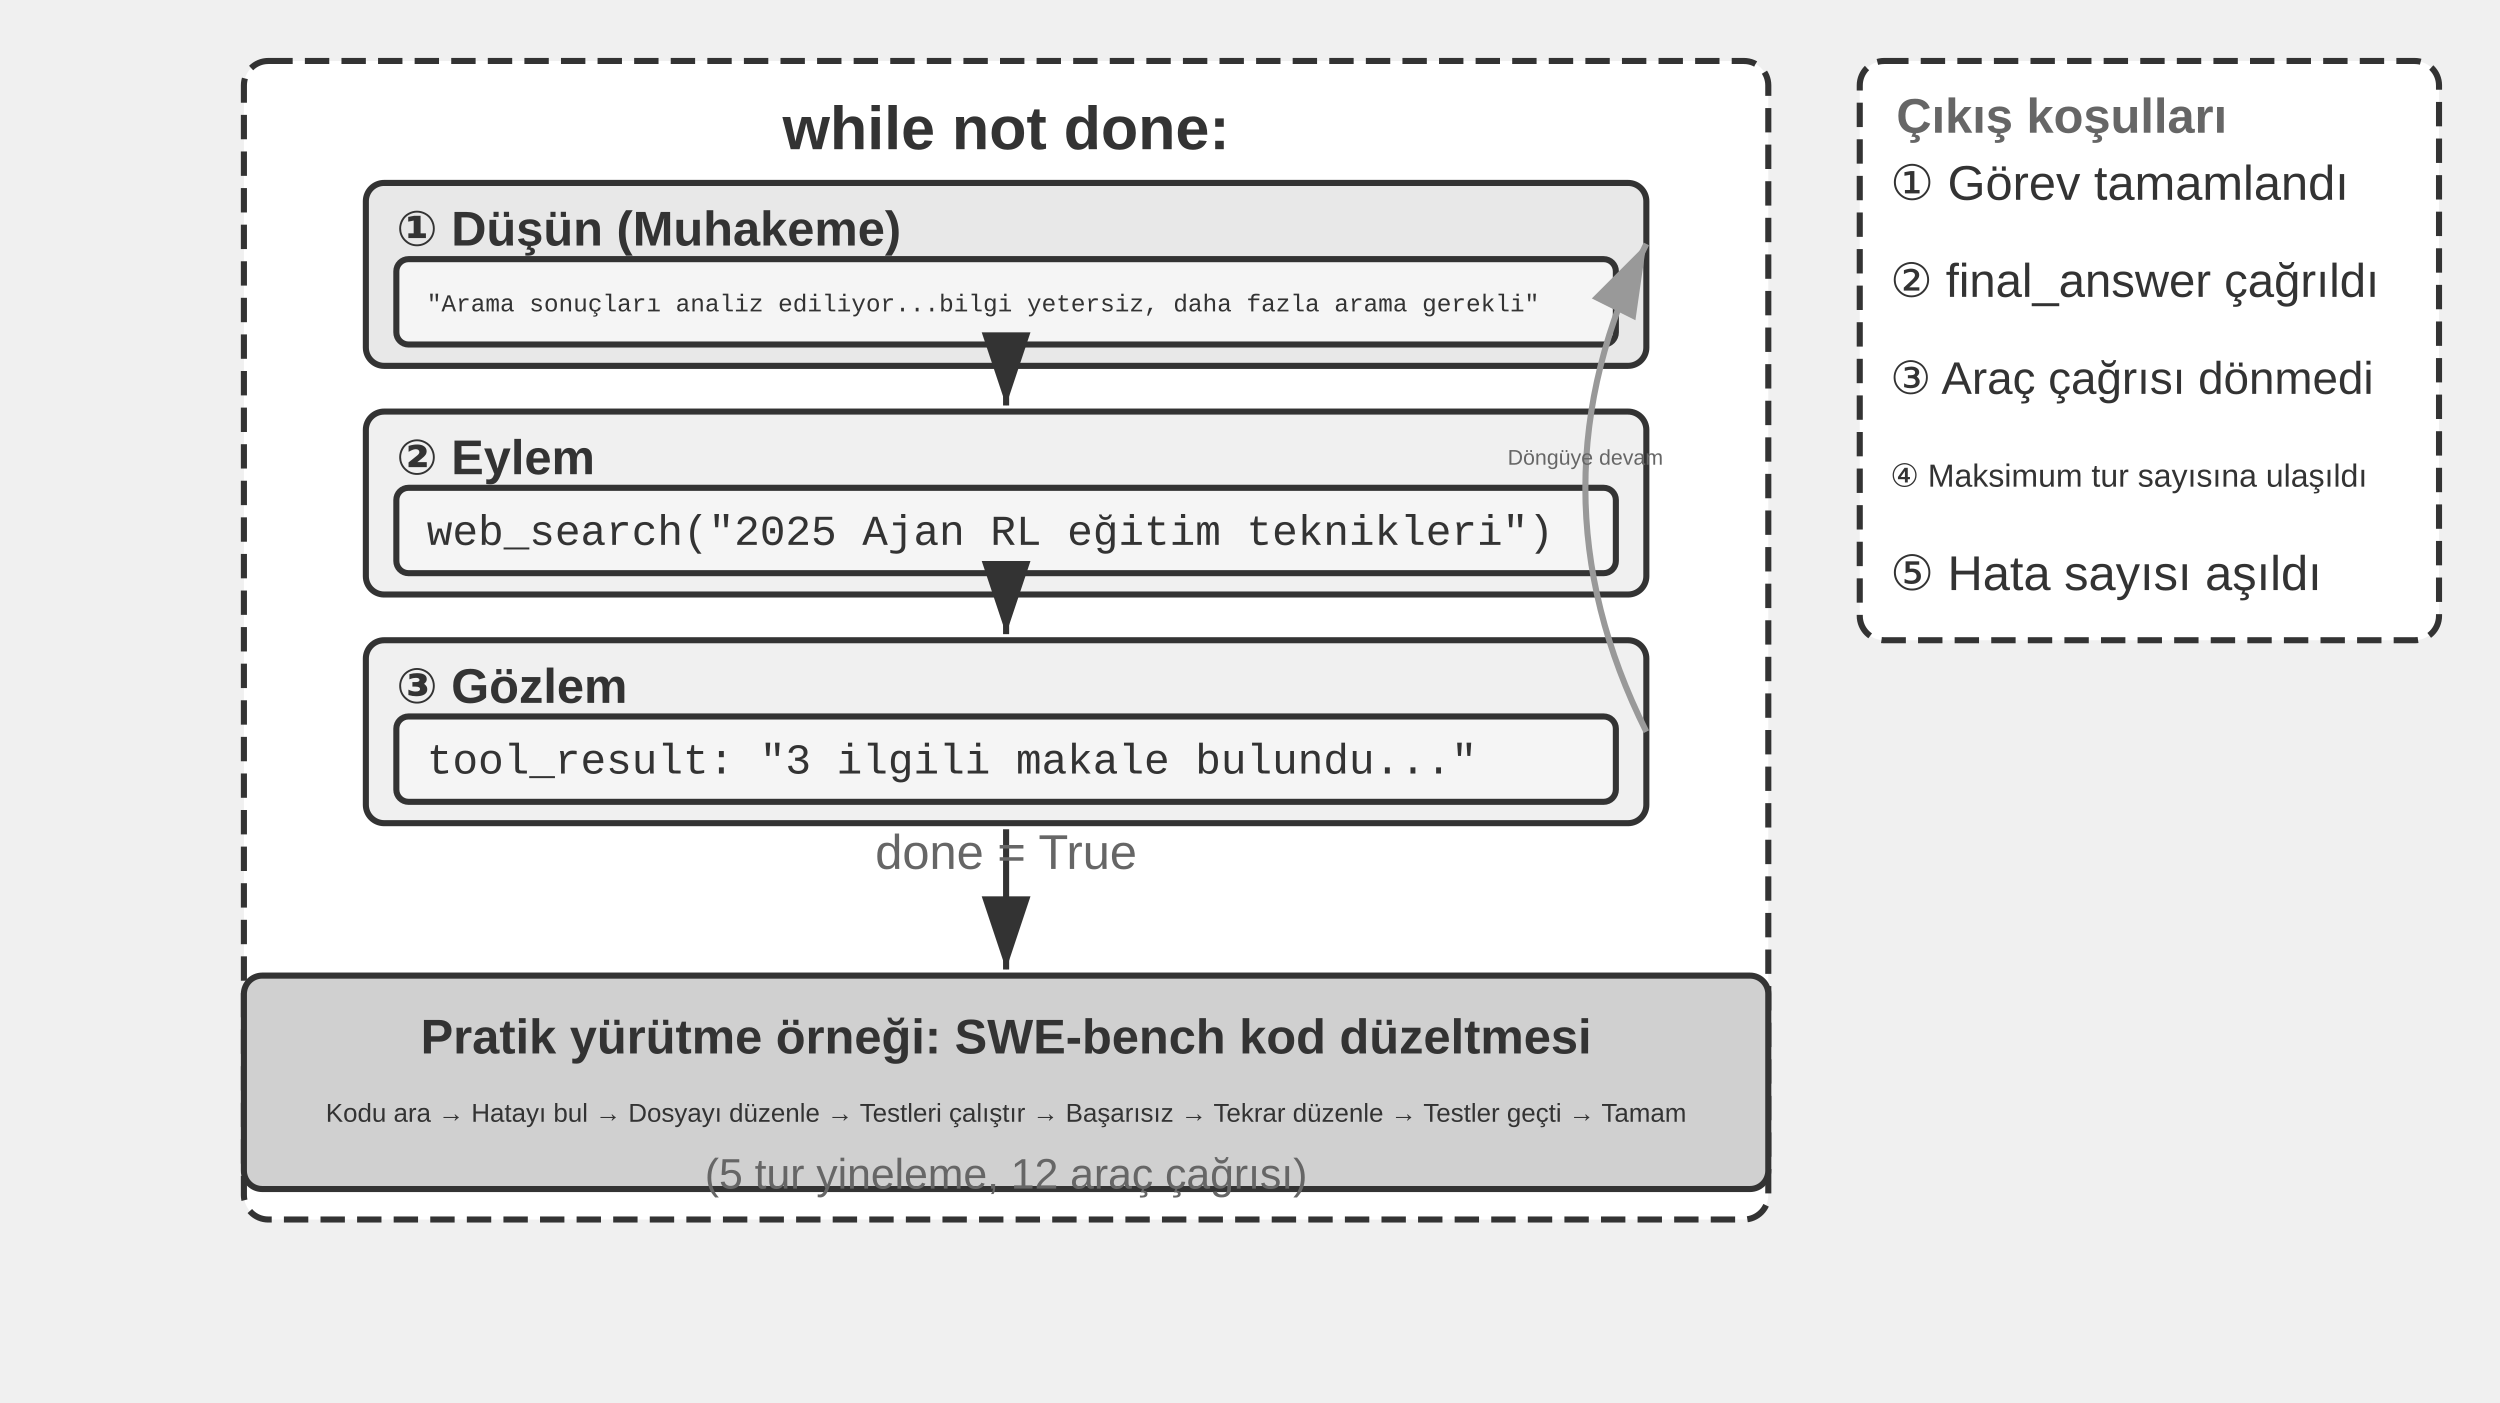
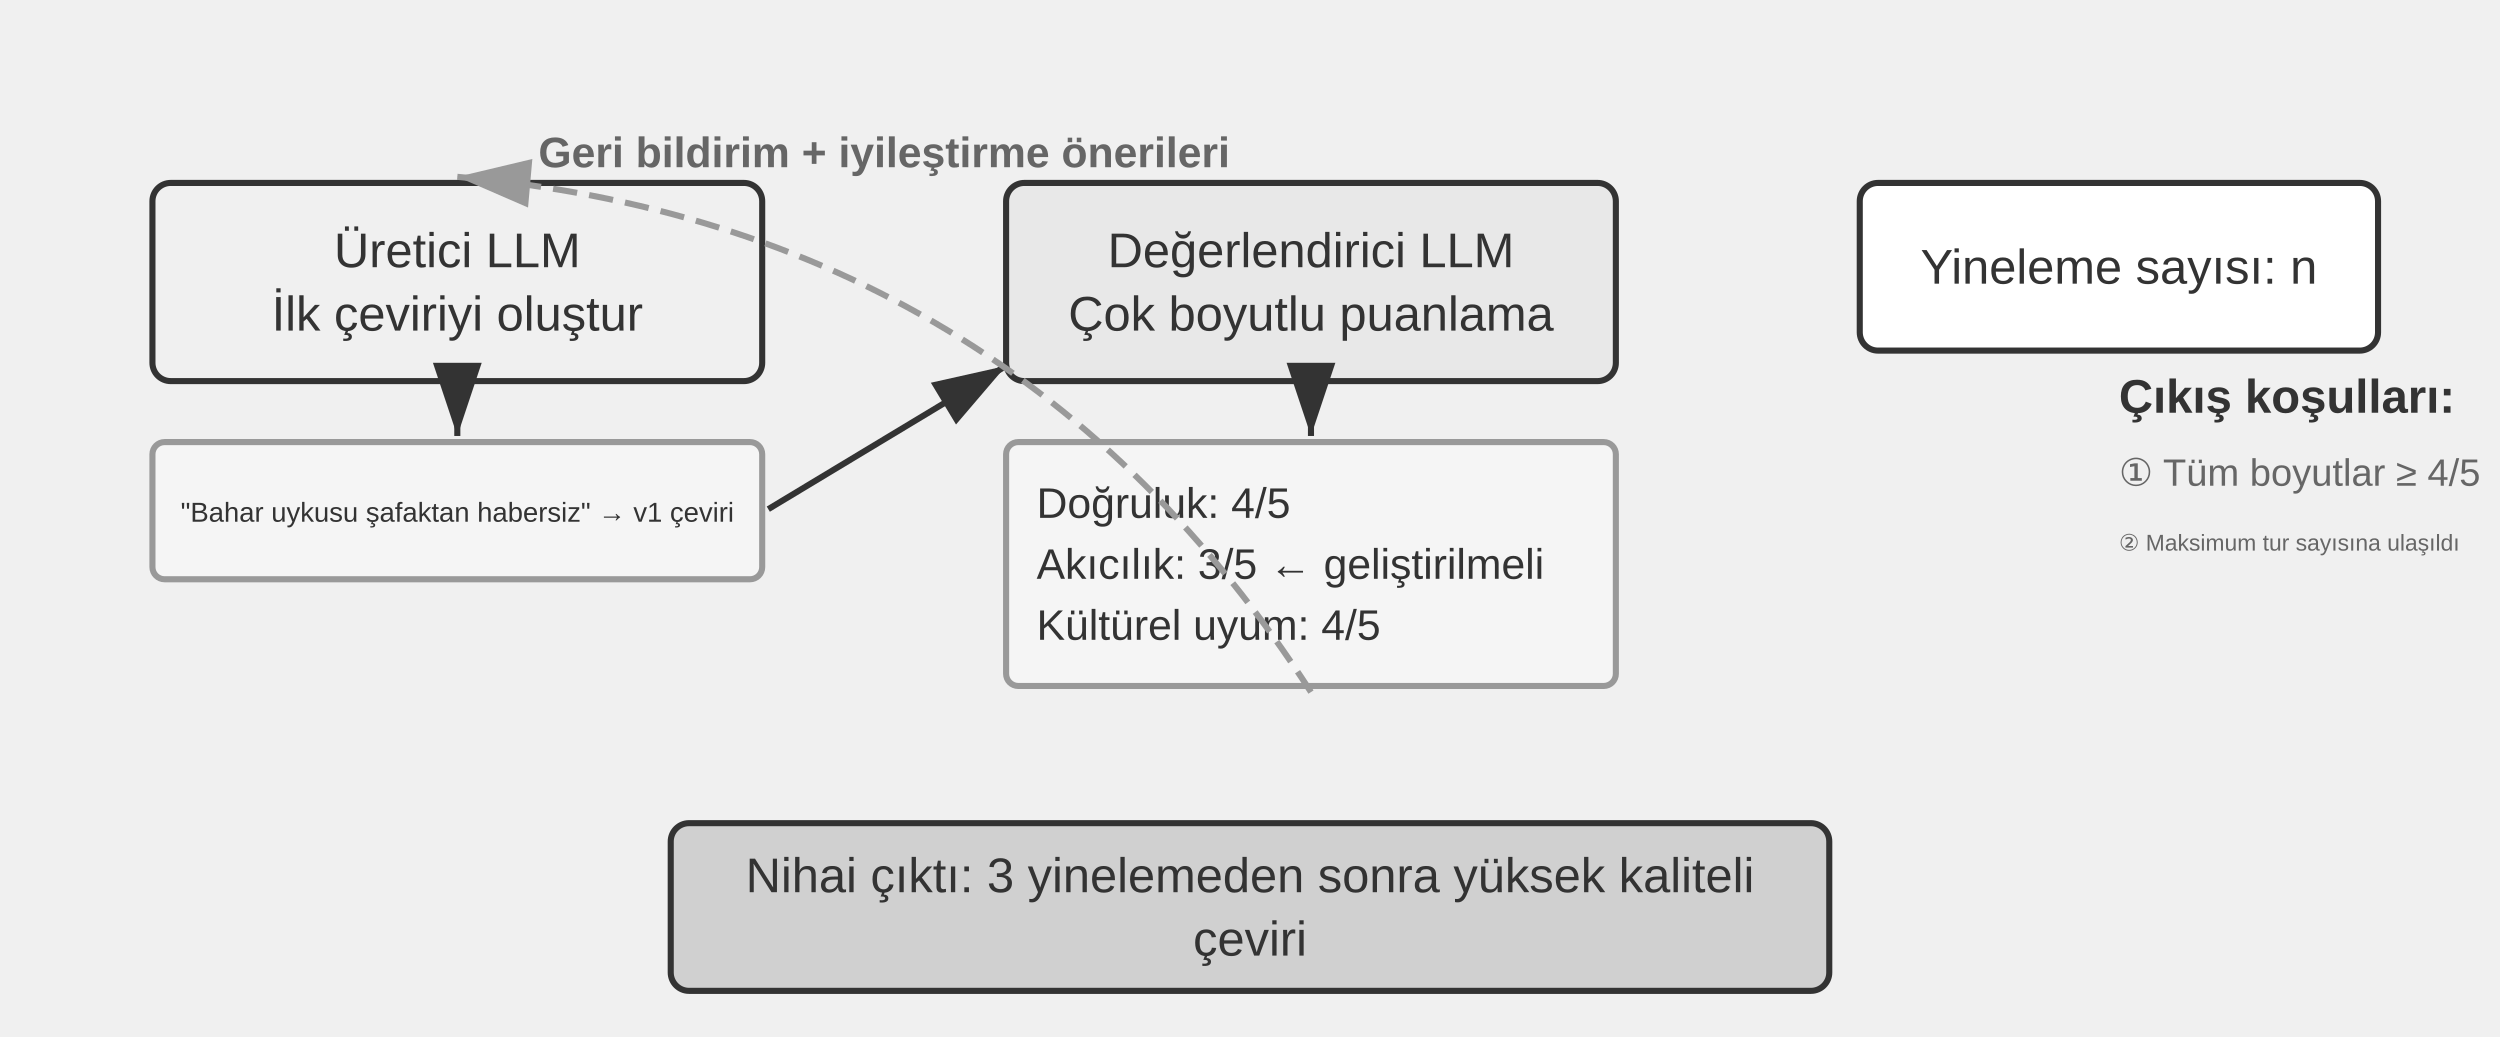
- <svg xmlns="http://www.w3.org/2000/svg" viewBox="0 40 820 460" width="820" height="460" style="background:#ffffff">
+ <svg xmlns="http://www.w3.org/2000/svg" viewBox="0 40 820 340" width="820" height="340" style="background:#ffffff">
  <defs>
    <marker id="ah" markerWidth="12" markerHeight="8" refX="12" refY="4" orient="auto">
      <polygon points="0 0, 12 4, 0 8" fill="#333333" />
    </marker>
    <marker id="ah-light" markerWidth="12" markerHeight="8" refX="12" refY="4" orient="auto">
      <polygon points="0 0, 12 4, 0 8" fill="#999999" />
    </marker>
  </defs>
-   <rect x="80" y="60" width="500" height="380" rx="8" fill="#ffffff" stroke="#333333" stroke-width="2" stroke-dasharray="8,4" />
-   <text x="330" y="82" font-family="Arial, 'Helvetica Neue', Helvetica, 'PingFang SC', 'Microsoft YaHei', sans-serif" font-size="20" fill="#333333" text-anchor="middle" dominant-baseline="central" font-weight="bold">while not done:</text>
-   <rect x="120" y="100" width="420" height="60" rx="6" fill="#e8e8e8" stroke="#333333" stroke-width="2" />
-   <text x="130" y="115" font-family="Arial, 'Helvetica Neue', Helvetica, 'PingFang SC', 'Microsoft YaHei', sans-serif" font-size="16" fill="#333333" text-anchor="start" dominant-baseline="central" font-weight="bold">① Düşün (Muhakeme)</text>
-   <rect x="130" y="125" width="400" height="28" rx="4" fill="#f5f5f5" stroke="#333333" stroke-width="2" />
-   <text x="140" y="140" font-family="'Courier New', Courier, monospace" font-size="8" fill="#333333" text-anchor="start" dominant-baseline="central">"Arama sonuçları analiz ediliyor...bilgi yetersiz, daha fazla arama gerekli"</text>
-   <rect x="120" y="175" width="420" height="60" rx="6" fill="#f0f0f0" stroke="#333333" stroke-width="2" />
-   <text x="130" y="190" font-family="Arial, 'Helvetica Neue', Helvetica, 'PingFang SC', 'Microsoft YaHei', sans-serif" font-size="16" fill="#333333" text-anchor="start" dominant-baseline="central" font-weight="bold">② Eylem</text>
-   <rect x="130" y="200" width="400" height="28" rx="4" fill="#f5f5f5" stroke="#333333" stroke-width="2" />
-   <text x="140" y="215" font-family="'Courier New', Courier, monospace" font-size="14" fill="#333333" text-anchor="start" dominant-baseline="central">web_search("2025 Ajan RL eğitim teknikleri")</text>
-   <line x1="330" y1="162" x2="330" y2="173" stroke="#333333" stroke-width="2" marker-end="url(#ah)" />
-   <rect x="120" y="250" width="420" height="60" rx="6" fill="#f0f0f0" stroke="#333333" stroke-width="2" />
-   <text x="130" y="265" font-family="Arial, 'Helvetica Neue', Helvetica, 'PingFang SC', 'Microsoft YaHei', sans-serif" font-size="16" fill="#333333" text-anchor="start" dominant-baseline="central" font-weight="bold">③ Gözlem</text>
-   <rect x="130" y="275" width="400" height="28" rx="4" fill="#f5f5f5" stroke="#333333" stroke-width="2" />
-   <text x="140" y="290" font-family="'Courier New', Courier, monospace" font-size="14" fill="#333333" text-anchor="start" dominant-baseline="central">tool_result: "3 ilgili makale bulundu..."</text>
-   <line x1="330" y1="237" x2="330" y2="248" stroke="#333333" stroke-width="2" marker-end="url(#ah)" />
-   <path d="M 540,280 Q 500.0,200.0 540,120" fill="none" stroke="#999999" stroke-width="2" marker-end="url(#ah-light)" />
-   <text x="520.0" y="190.0" font-family="Arial, 'Helvetica Neue', Helvetica, 'PingFang SC', 'Microsoft YaHei', sans-serif" font-size="7" fill="#666666" text-anchor="middle" dominant-baseline="central" font-weight="normal">Döngüye devam</text>
-   <rect x="610" y="60" width="190" height="190" rx="8" fill="#ffffff" stroke="#333333" stroke-width="2" stroke-dasharray="8,4" />
-   <text x="622" y="78" font-family="Arial, 'Helvetica Neue', Helvetica, 'PingFang SC', 'Microsoft YaHei', sans-serif" font-size="16" fill="#666666" text-anchor="start" dominant-baseline="central" font-weight="bold">Çıkış koşulları</text>
-   <text x="620" y="100" font-family="Arial, 'Helvetica Neue', Helvetica, 'PingFang SC', 'Microsoft YaHei', sans-serif" font-size="16" fill="#333333" text-anchor="start" dominant-baseline="central" font-weight="normal">① Görev tamamlandı</text>
-   <text x="620" y="132" font-family="Arial, 'Helvetica Neue', Helvetica, 'PingFang SC', 'Microsoft YaHei', sans-serif" font-size="15.5" fill="#333333" text-anchor="start" dominant-baseline="central" font-weight="normal">② final_answer çağrıldı</text>
-   <text x="620" y="164" font-family="Arial, 'Helvetica Neue', Helvetica, 'PingFang SC', 'Microsoft YaHei', sans-serif" font-size="15" fill="#333333" text-anchor="start" dominant-baseline="central" font-weight="normal">③ Araç çağrısı dönmedi</text>
-   <text x="620" y="196" font-family="Arial, 'Helvetica Neue', Helvetica, 'PingFang SC', 'Microsoft YaHei', sans-serif" font-size="10.5" fill="#333333" text-anchor="start" dominant-baseline="central" font-weight="normal">④ Maksimum tur sayısına ulaşıldı</text>
-   <text x="620" y="228" font-family="Arial, 'Helvetica Neue', Helvetica, 'PingFang SC', 'Microsoft YaHei', sans-serif" font-size="16" fill="#333333" text-anchor="start" dominant-baseline="central" font-weight="normal">⑤ Hata sayısı aşıldı</text>
-   <rect x="80" y="360" width="500" height="70" rx="6" fill="#d0d0d0" stroke="#333333" stroke-width="2" />
-   <text x="330" y="380" font-family="Arial, 'Helvetica Neue', Helvetica, 'PingFang SC', 'Microsoft YaHei', sans-serif" font-size="16" fill="#333333" text-anchor="middle" dominant-baseline="central" font-weight="bold">Pratik yürütme örneği: SWE-bench kod düzeltmesi</text>
-   <text x="330" y="405" font-family="Arial, 'Helvetica Neue', Helvetica, 'PingFang SC', 'Microsoft YaHei', sans-serif" font-size="8.5" fill="#333333" text-anchor="middle" dominant-baseline="central" font-weight="normal">Kodu ara → Hatayı bul → Dosyayı düzenle → Testleri çalıştır → Başarısız → Tekrar düzenle → Testler geçti → Tamam</text>
-   <text x="330" y="425" font-family="Arial, 'Helvetica Neue', Helvetica, 'PingFang SC', 'Microsoft YaHei', sans-serif" font-size="14" fill="#666666" text-anchor="middle" dominant-baseline="central" font-weight="normal">(5 tur yineleme, 12 araç çağrısı)</text>
-   <line x1="330" y1="312" x2="330" y2="358" stroke="#333333" stroke-width="2" marker-end="url(#ah)" />
-   <text x="330.0" y="325.0" font-family="Arial, 'Helvetica Neue', Helvetica, 'PingFang SC', 'Microsoft YaHei', sans-serif" font-size="16" fill="#666666" text-anchor="middle">done = True</text>
+   <rect x="50" y="100" width="200" height="65" rx="6" fill="#f0f0f0" stroke="#333333" stroke-width="2" />
+   <text x="150.0" y="122.1" font-family="Arial, 'Helvetica Neue', Helvetica, 'PingFang SC', 'Microsoft YaHei', sans-serif" font-size="16" fill="#333333" text-anchor="middle" dominant-baseline="central" font-weight="normal">Üretici LLM</text>
+   <text x="150.0" y="142.9" font-family="Arial, 'Helvetica Neue', Helvetica, 'PingFang SC', 'Microsoft YaHei', sans-serif" font-size="16" fill="#333333" text-anchor="middle" dominant-baseline="central" font-weight="normal">İlk çeviriyi oluştur</text>
+   <rect x="50" y="185" width="200" height="45" rx="4" fill="#f5f5f5" stroke="#999999" stroke-width="2" />
+   <text x="150" y="208" font-family="Arial, 'Helvetica Neue', Helvetica, 'PingFang SC', 'Microsoft YaHei', sans-serif" font-size="9" fill="#333333" text-anchor="middle" dominant-baseline="central" font-weight="normal">"Bahar uykusu şafaktan habersiz" → v1 çeviri</text>
+   <line x1="150" y1="167" x2="150" y2="183" stroke="#333333" stroke-width="2" marker-end="url(#ah)" />
+   <rect x="330" y="100" width="200" height="65" rx="6" fill="#e8e8e8" stroke="#333333" stroke-width="2" />
+   <text x="430.0" y="122.1" font-family="Arial, 'Helvetica Neue', Helvetica, 'PingFang SC', 'Microsoft YaHei', sans-serif" font-size="16" fill="#333333" text-anchor="middle" dominant-baseline="central" font-weight="normal">Değerlendirici LLM</text>
+   <text x="430.0" y="142.9" font-family="Arial, 'Helvetica Neue', Helvetica, 'PingFang SC', 'Microsoft YaHei', sans-serif" font-size="16" fill="#333333" text-anchor="middle" dominant-baseline="central" font-weight="normal">Çok boyutlu puanlama</text>
+   <line x1="252" y1="207" x2="330" y2="160" stroke="#333333" stroke-width="2" marker-end="url(#ah)" />
+   <rect x="330" y="185" width="200" height="80" rx="4" fill="#f5f5f5" stroke="#999999" stroke-width="2" />
+   <text x="340" y="205" font-family="Arial, 'Helvetica Neue', Helvetica, 'PingFang SC', 'Microsoft YaHei', sans-serif" font-size="14" fill="#333333" text-anchor="start" dominant-baseline="central" font-weight="normal">Doğruluk: 4/5</text>
+   <text x="340" y="225" font-family="Arial, 'Helvetica Neue', Helvetica, 'PingFang SC', 'Microsoft YaHei', sans-serif" font-size="14" fill="#333333" text-anchor="start" dominant-baseline="central" font-weight="normal">Akıcılık: 3/5 ← geliştirilmeli</text>
+   <text x="340" y="245" font-family="Arial, 'Helvetica Neue', Helvetica, 'PingFang SC', 'Microsoft YaHei', sans-serif" font-size="14" fill="#333333" text-anchor="start" dominant-baseline="central" font-weight="normal">Kültürel uyum: 4/5</text>
+   <line x1="430" y1="167" x2="430" y2="183" stroke="#333333" stroke-width="2" marker-end="url(#ah)" />
+   <path d="M 430,267 Q 331.339,114.009 150,98" fill="none" stroke="#999999" stroke-width="2" stroke-dasharray="8,4" marker-end="url(#ah-light)" />
+   <text x="290" y="90" font-family="Arial, 'Helvetica Neue', Helvetica, 'PingFang SC', 'Microsoft YaHei', sans-serif" font-size="14" fill="#666666" text-anchor="middle" dominant-baseline="central" font-weight="bold">Geri bildirim + iyileştirme önerileri</text>
+   <rect x="610" y="100" width="170" height="55" rx="6" fill="#ffffff" stroke="#333333" stroke-width="2" />
+   <text x="695.0" y="127.5" font-family="Arial, 'Helvetica Neue', Helvetica, 'PingFang SC', 'Microsoft YaHei', sans-serif" font-size="16" fill="#333333" text-anchor="middle" dominant-baseline="central" font-weight="normal">Yineleme sayısı: n</text>
+   <text x="695" y="170" font-family="Arial, 'Helvetica Neue', Helvetica, 'PingFang SC', 'Microsoft YaHei', sans-serif" font-size="15.5" fill="#333333" text-anchor="start" dominant-baseline="central" font-weight="bold">Çıkış koşulları:</text>
+   <text x="695" y="195" font-family="Arial, 'Helvetica Neue', Helvetica, 'PingFang SC', 'Microsoft YaHei', sans-serif" font-size="12.5" fill="#666666" text-anchor="start" dominant-baseline="central" font-weight="normal">① Tüm boyutlar ≥ 4/5</text>
+   <text x="695" y="218" font-family="Arial, 'Helvetica Neue', Helvetica, 'PingFang SC', 'Microsoft YaHei', sans-serif" font-size="7.5" fill="#666666" text-anchor="start" dominant-baseline="central" font-weight="normal">② Maksimum tur sayısına ulaşıldı</text>
+   <rect x="220" y="310" width="380" height="55" rx="6" fill="#d0d0d0" stroke="#333333" stroke-width="2" />
+   <text x="410.0" y="327.1" font-family="Arial, 'Helvetica Neue', Helvetica, 'PingFang SC', 'Microsoft YaHei', sans-serif" font-size="16" fill="#333333" text-anchor="middle" dominant-baseline="central" font-weight="normal">Nihai çıktı: 3 yinelemeden sonra yüksek kaliteli</text>
+   <text x="410.0" y="347.9" font-family="Arial, 'Helvetica Neue', Helvetica, 'PingFang SC', 'Microsoft YaHei', sans-serif" font-size="16" fill="#333333" text-anchor="middle" dominant-baseline="central" font-weight="normal">çeviri</text>
</svg>
